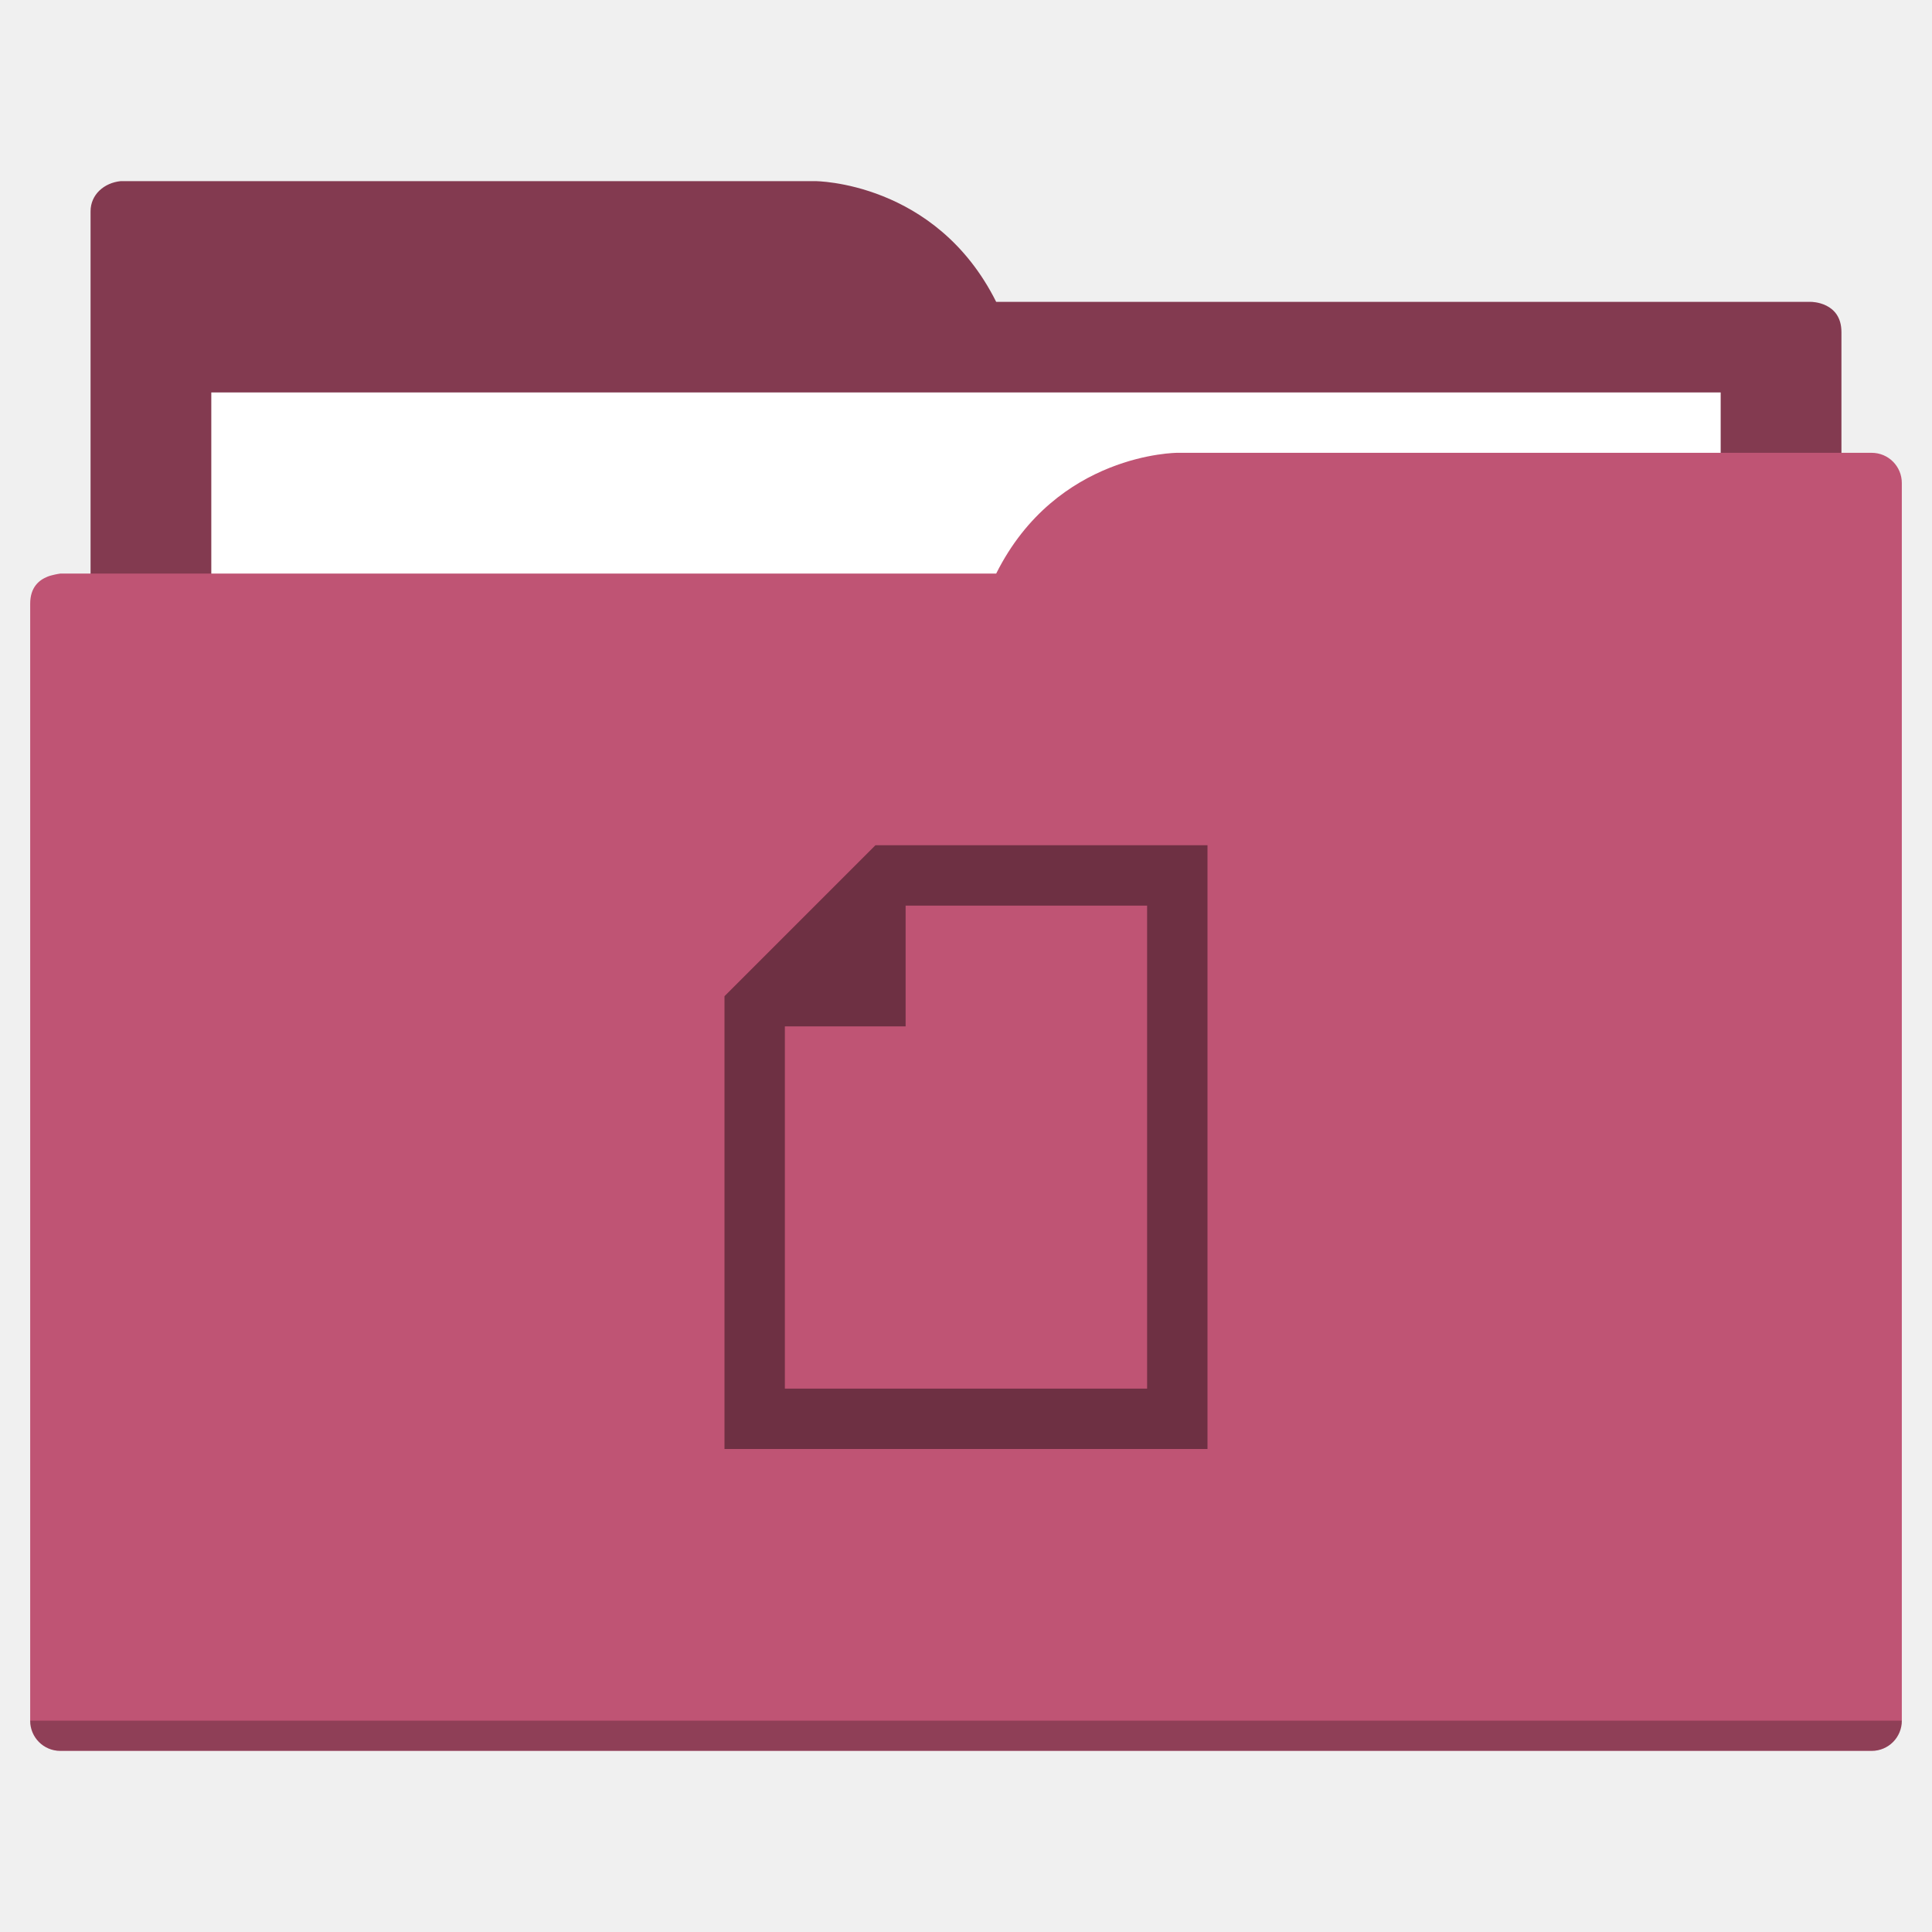
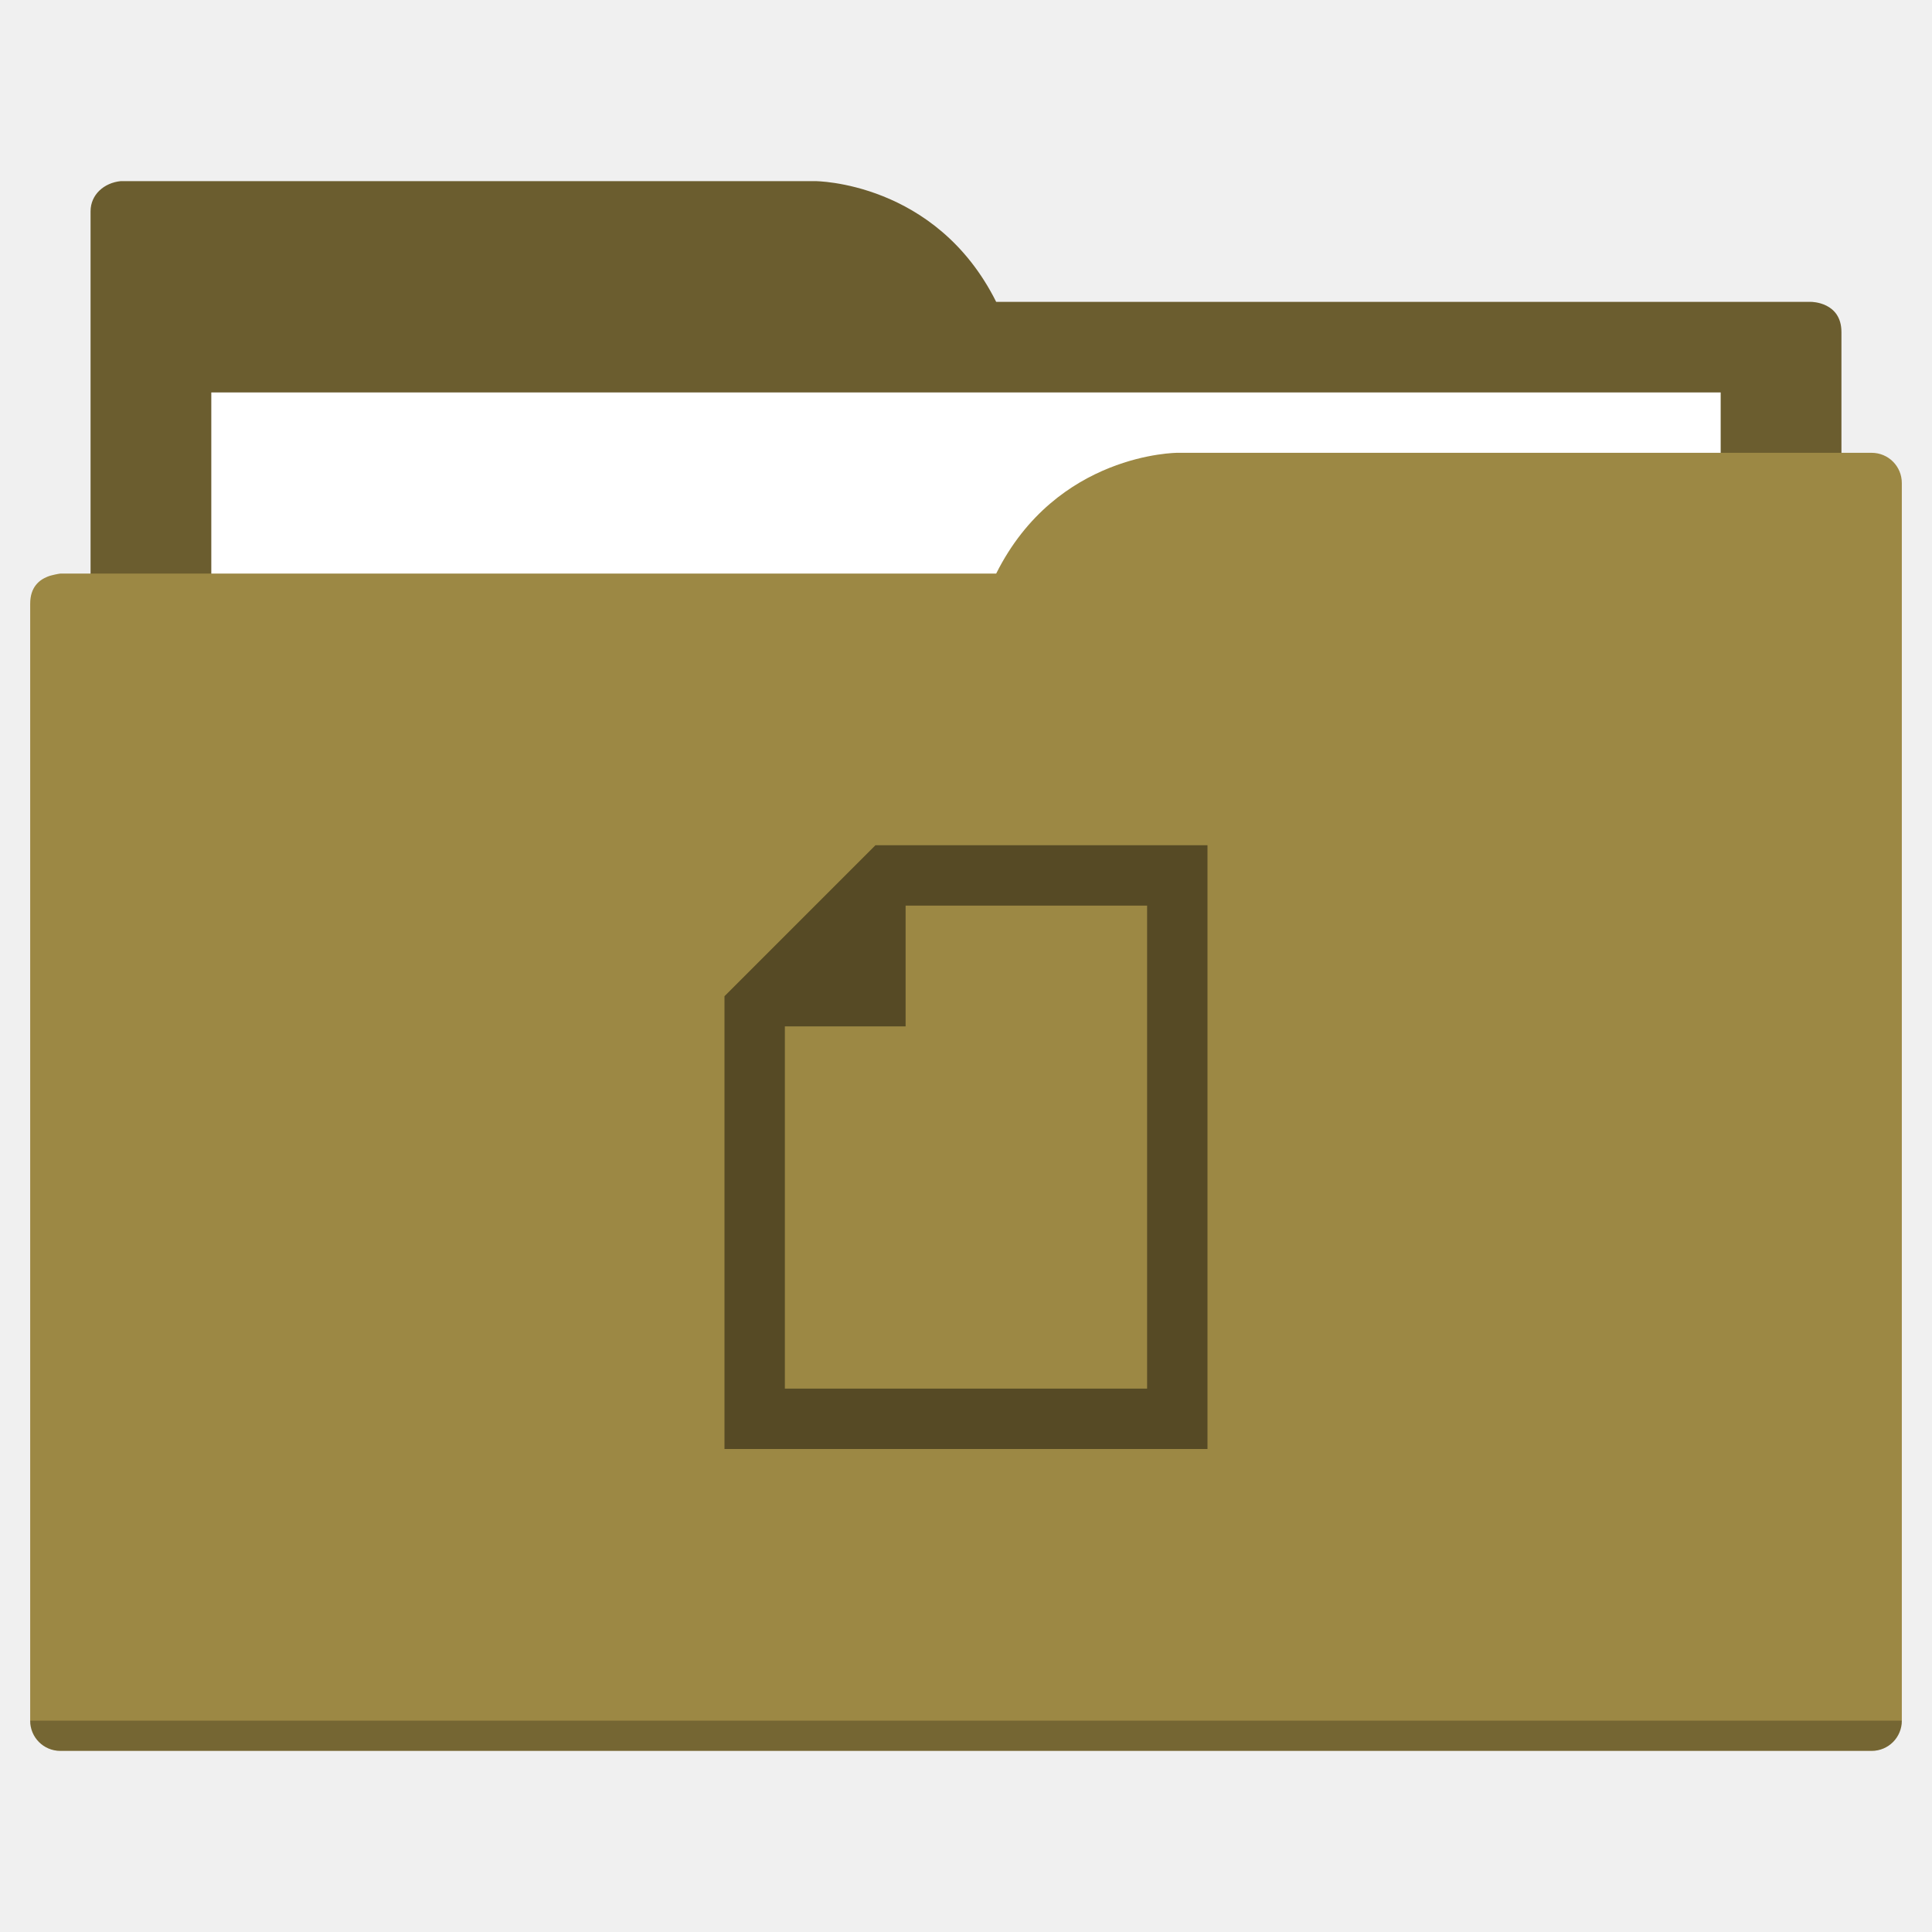
<svg xmlns="http://www.w3.org/2000/svg" width="64" height="64" id="svg5453" version="1.1" viewBox="0 0 64 64">
  <defs id="defs5455">
    </defs>
  <g id="layer1" transform="translate(-384.5714,-483.798)">
-     <path style="fill:#833a50;fill-opacity:1;fill-rule:evenodd;stroke:none;stroke-width:1px;stroke-linecap:butt;stroke-linejoin:miter;stroke-opacity:1" d="M 4 6 C 3.449 6.055 3 6.446 3 7 L 3 9 L 3 49 L 61 49 L 61 14 L 61 13 L 61 11 C 61 10 60 10 60 10 L 58 10 L 37 10 L 33 10 C 31 6 27 6 27 6 L 5 6 L 4 6 z " transform="translate(384.5714,483.798)" id="folderTab" />
+     <path style="fill:#6b5d2f;fill-opacity:1;fill-rule:evenodd;stroke:none;stroke-width:1px;stroke-linecap:butt;stroke-linejoin:miter;stroke-opacity:1" d="M 4 6 C 3.449 6.055 3 6.446 3 7 L 3 9 L 3 49 L 61 49 L 61 14 L 61 13 L 61 11 C 61 10 60 10 60 10 L 58 10 L 37 10 L 33 10 C 31 6 27 6 27 6 L 5 6 L 4 6 z " transform="translate(384.5714,483.798)" id="folderTab" />
    <path style="color:#000000;text-decoration:none;text-decoration-line:none;text-decoration-style:solid;text-decoration-color:#000000;white-space:normal;clip-rule:nonzero;display:inline;overflow:visible;visibility:visible;opacity:1;isolation:auto;mix-blend-mode:normal;color-interpolation:sRGB;color-interpolation-filters:linearRGB;solid-color:#000000;solid-opacity:1;fill:#ffffff;fill-opacity:1;fill-rule:nonzero;stroke:none;stroke-width:1;stroke-linecap:butt;stroke-linejoin:miter;stroke-miterlimit:4;stroke-dasharray:none;stroke-dashoffset:0;stroke-opacity:1;color-rendering:auto;image-rendering:auto;shape-rendering:auto;text-rendering:auto;enable-background:accumulate" d="m 391.571,496.798 50,0 0,32 -50,0 z" id="folderPaper" />
-     <path style="fill:#bf5474;fill-opacity:1;fill-rule:evenodd;stroke:none;stroke-width:1px;stroke-linecap:butt;stroke-linejoin:miter;stroke-opacity:1" d="M 39 15 C 39 15 35 15 33 19 L 29 19 L 4 19 L 2 19 C 2 19 1.868 19.017 1.711 19.059 C 1.665 19.073 1.619 19.081 1.576 19.102 C 1.302 19.211 1 19.445 1 20 L 1 22 L 1 23 L 1 57 C 1 57.554 1.446 58 2 58 L 62 58 C 62.554 58 63 57.554 63 57 L 63 18 L 63 16 C 63 15.446 62.554 15 62 15 L 61 15 L 39 15 z " transform="translate(384.5714,483.798)" id="folderFront" />
+     <path style="fill:#9c8844;fill-opacity:1;fill-rule:evenodd;stroke:none;stroke-width:1px;stroke-linecap:butt;stroke-linejoin:miter;stroke-opacity:1" d="M 39 15 C 39 15 35 15 33 19 L 29 19 L 4 19 L 2 19 C 2 19 1.868 19.017 1.711 19.059 C 1.665 19.073 1.619 19.081 1.576 19.102 C 1.302 19.211 1 19.445 1 20 L 1 22 L 1 23 L 1 57 C 1 57.554 1.446 58 2 58 L 62 58 C 62.554 58 63 57.554 63 57 L 63 18 L 63 16 C 63 15.446 62.554 15 62 15 L 61 15 L 39 15 z " transform="translate(384.5714,483.798)" id="folderFront" />
    <path style="opacity:0.25;fill:#000000;fill-opacity:1;stroke:none" d="m 385.571,540.798 c 0,0.554 0.446,1 1,1 l 60,0 c 0.554,0 1,-0.446 1,-1 z" id="folderShadow" />
-     <path style="color:#000000;clip-rule:nonzero;display:inline;overflow:visible;visibility:visible;opacity:1;isolation:auto;mix-blend-mode:normal;color-interpolation:sRGB;color-interpolation-filters:linearRGB;solid-color:#000000;solid-opacity:1;fill:#6e3043;fill-opacity:1;fill-rule:nonzero;stroke:none;stroke-width:1;stroke-linecap:butt;stroke-linejoin:miter;stroke-miterlimit:4;stroke-dasharray:none;stroke-dashoffset:0;stroke-opacity:1;color-rendering:auto;image-rendering:auto;shape-rendering:auto;text-rendering:auto;enable-background:accumulate" d="m 424.571,531.798 0,-20 -8,0 -2,0 -1,0 -5,5 0,1 0,2 0,12 16,0 z m -2,-2 -12,0 0,-10 0,-2 4,0 0,-4 2,0 6,0 0,16 z" id="folderGlyph" />
-     <rect style="color:#000000;clip-rule:nonzero;display:inline;overflow:visible;visibility:visible;opacity:1;isolation:auto;mix-blend-mode:normal;color-interpolation:sRGB;color-interpolation-filters:linearRGB;solid-color:#000000;solid-opacity:1;fill:#833a50;fill-opacity:1;fill-rule:nonzero;stroke:none;stroke-width:1;stroke-linecap:butt;stroke-linejoin:miter;stroke-miterlimit:4;stroke-dasharray:none;stroke-dashoffset:0;stroke-opacity:1;color-rendering:auto;image-rendering:auto;shape-rendering:auto;text-rendering:auto;enable-background:accumulate" id="rect4157" width="5" height="5" x="377.571" y="483.798" />
-     <rect style="color:#000000;clip-rule:nonzero;display:inline;overflow:visible;visibility:visible;opacity:1;isolation:auto;mix-blend-mode:normal;color-interpolation:sRGB;color-interpolation-filters:linearRGB;solid-color:#000000;solid-opacity:1;fill:#bf5474;fill-opacity:1;fill-rule:nonzero;stroke:none;stroke-width:1;stroke-linecap:butt;stroke-linejoin:miter;stroke-miterlimit:4;stroke-dasharray:none;stroke-dashoffset:0;stroke-opacity:1;color-rendering:auto;image-rendering:auto;shape-rendering:auto;text-rendering:auto;enable-background:accumulate" id="rect4157-5" width="5" height="5" x="377.571" y="491.798" />
-     <rect style="color:#000000;clip-rule:nonzero;display:inline;overflow:visible;visibility:visible;opacity:1;isolation:auto;mix-blend-mode:normal;color-interpolation:sRGB;color-interpolation-filters:linearRGB;solid-color:#000000;solid-opacity:1;fill:#6e3043;fill-opacity:1;fill-rule:nonzero;stroke:none;stroke-width:1;stroke-linecap:butt;stroke-linejoin:miter;stroke-miterlimit:4;stroke-dasharray:none;stroke-dashoffset:0;stroke-opacity:1;color-rendering:auto;image-rendering:auto;shape-rendering:auto;text-rendering:auto;enable-background:accumulate" id="rect4157-8" width="5" height="5" x="377.571" y="499.798" />
+     <path style="color:#000000;clip-rule:nonzero;display:inline;overflow:visible;visibility:visible;opacity:1;isolation:auto;mix-blend-mode:normal;color-interpolation:sRGB;color-interpolation-filters:linearRGB;solid-color:#000000;solid-opacity:1;fill:#564a25;fill-opacity:1;fill-rule:nonzero;stroke:none;stroke-width:1;stroke-linecap:butt;stroke-linejoin:miter;stroke-miterlimit:4;stroke-dasharray:none;stroke-dashoffset:0;stroke-opacity:1;color-rendering:auto;image-rendering:auto;shape-rendering:auto;text-rendering:auto;enable-background:accumulate" d="m 424.571,531.798 0,-20 -8,0 -2,0 -1,0 -5,5 0,1 0,2 0,12 16,0 z m -2,-2 -12,0 0,-10 0,-2 4,0 0,-4 2,0 6,0 0,16 z" id="folderGlyph" />
+     <rect style="color:#000000;clip-rule:nonzero;display:inline;overflow:visible;visibility:visible;opacity:1;isolation:auto;mix-blend-mode:normal;color-interpolation:sRGB;color-interpolation-filters:linearRGB;solid-color:#000000;solid-opacity:1;fill:#6b5d2f;fill-opacity:1;fill-rule:nonzero;stroke:none;stroke-width:1;stroke-linecap:butt;stroke-linejoin:miter;stroke-miterlimit:4;stroke-dasharray:none;stroke-dashoffset:0;stroke-opacity:1;color-rendering:auto;image-rendering:auto;shape-rendering:auto;text-rendering:auto;enable-background:accumulate" id="rect4157" width="5" height="5" x="377.571" y="483.798" />
+     <rect style="color:#000000;clip-rule:nonzero;display:inline;overflow:visible;visibility:visible;opacity:1;isolation:auto;mix-blend-mode:normal;color-interpolation:sRGB;color-interpolation-filters:linearRGB;solid-color:#000000;solid-opacity:1;fill:#9c8844;fill-opacity:1;fill-rule:nonzero;stroke:none;stroke-width:1;stroke-linecap:butt;stroke-linejoin:miter;stroke-miterlimit:4;stroke-dasharray:none;stroke-dashoffset:0;stroke-opacity:1;color-rendering:auto;image-rendering:auto;shape-rendering:auto;text-rendering:auto;enable-background:accumulate" id="rect4157-5" width="5" height="5" x="377.571" y="491.798" />
+     <rect style="color:#000000;clip-rule:nonzero;display:inline;overflow:visible;visibility:visible;opacity:1;isolation:auto;mix-blend-mode:normal;color-interpolation:sRGB;color-interpolation-filters:linearRGB;solid-color:#000000;solid-opacity:1;fill:#564a25;fill-opacity:1;fill-rule:nonzero;stroke:none;stroke-width:1;stroke-linecap:butt;stroke-linejoin:miter;stroke-miterlimit:4;stroke-dasharray:none;stroke-dashoffset:0;stroke-opacity:1;color-rendering:auto;image-rendering:auto;shape-rendering:auto;text-rendering:auto;enable-background:accumulate" id="rect4157-8" width="5" height="5" x="377.571" y="499.798" />
  </g>
</svg>
